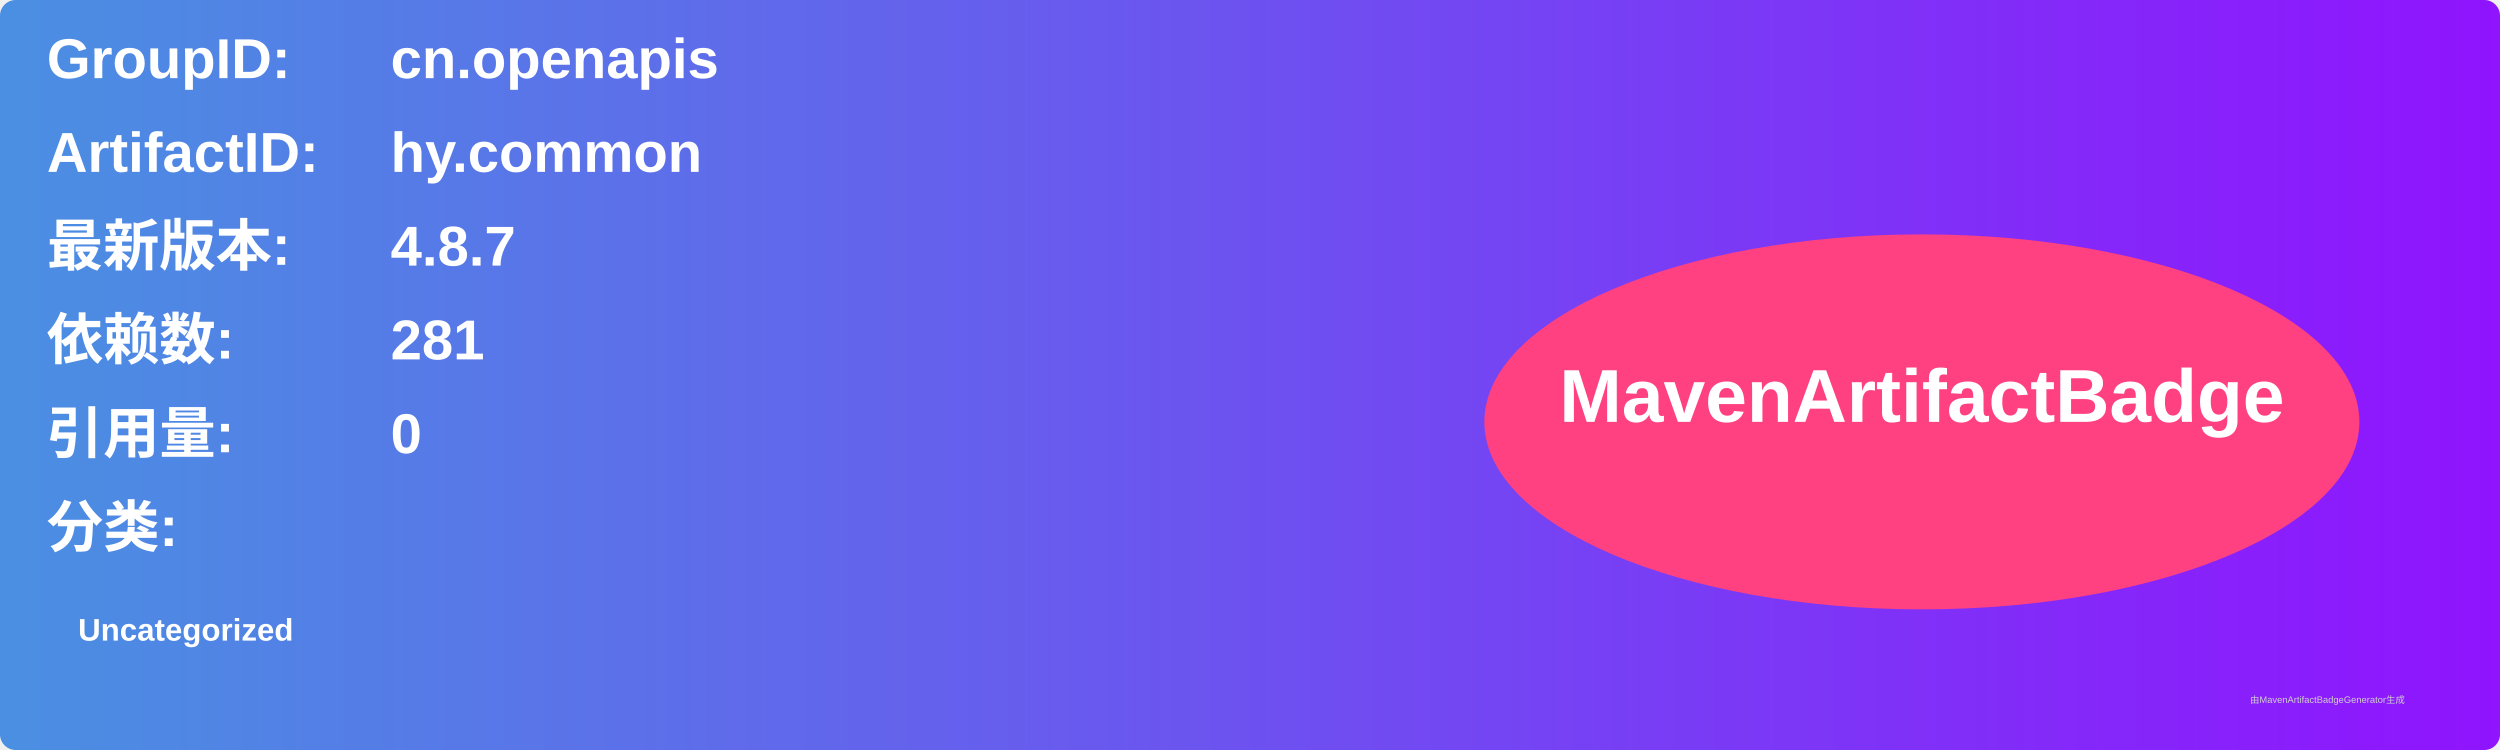
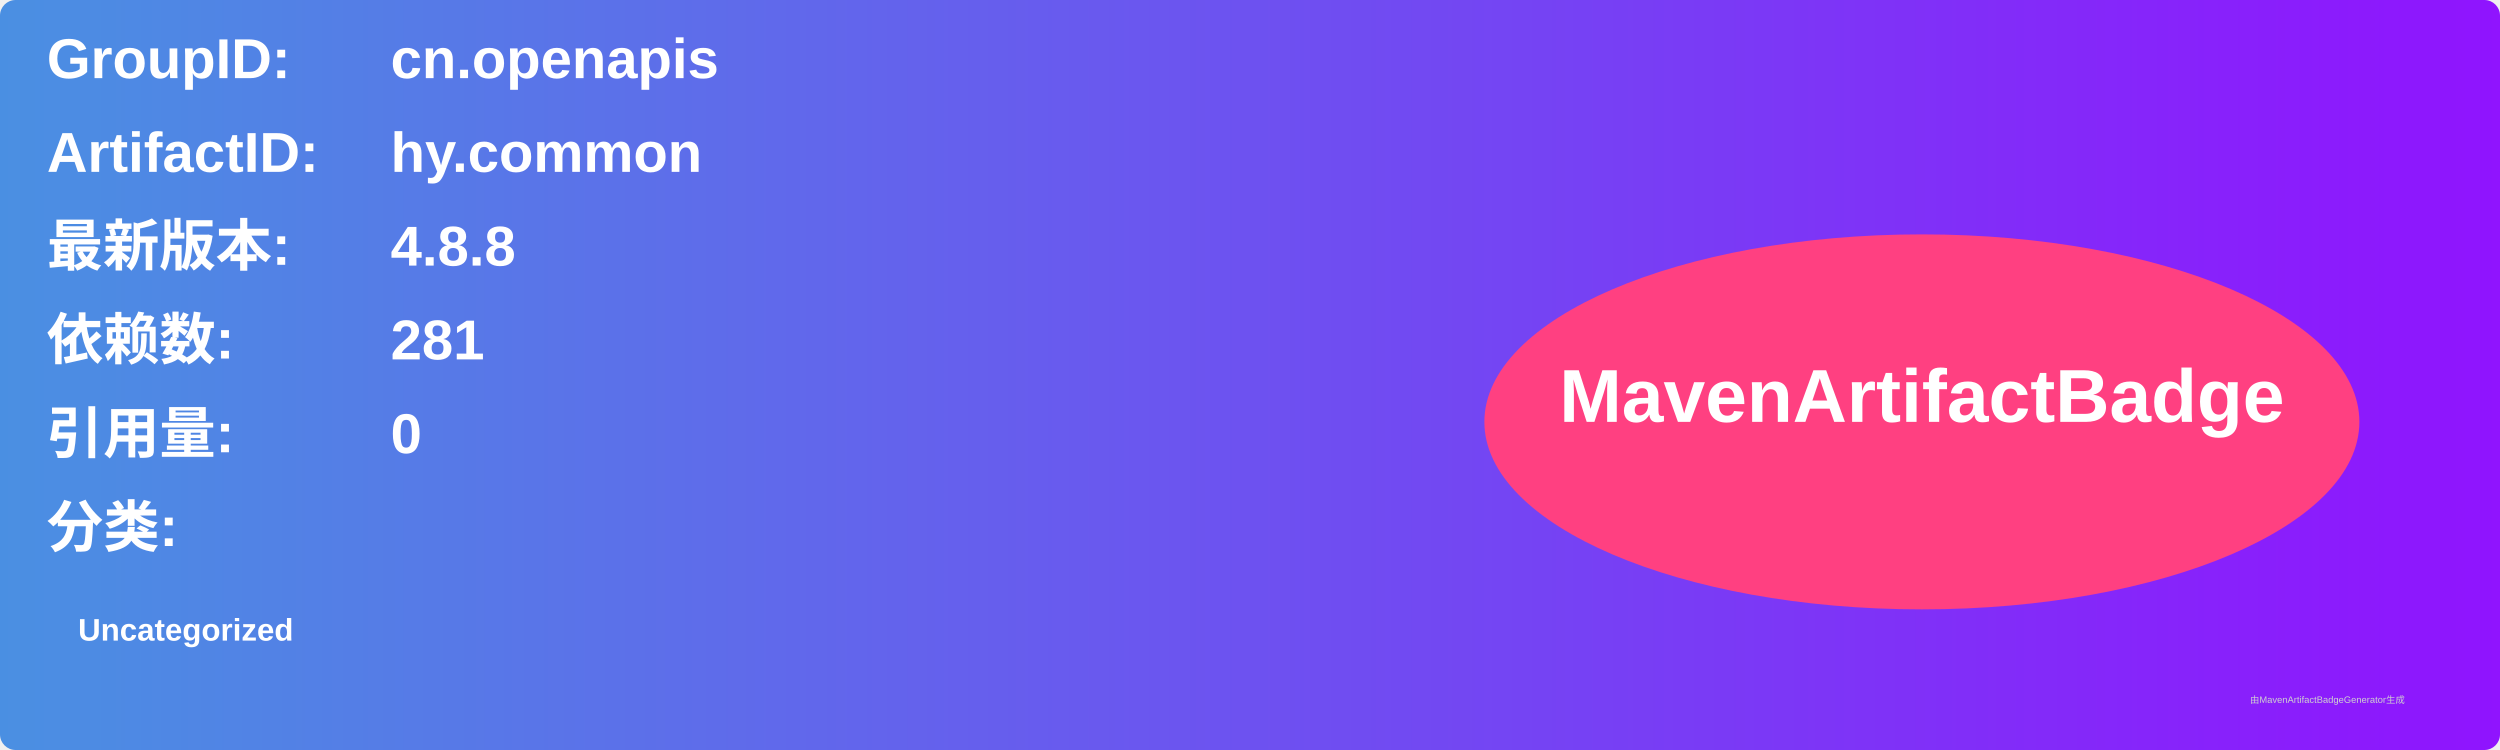
<svg xmlns="http://www.w3.org/2000/svg" width="800" height="240" viewBox="0 0 800 240">
  <linearGradient id="grad" x1="0%" y1="0%" x2="100%" y2="0%">
    <stop offset="0%" stop-color="#4a90e2" />
    <stop offset="100%" stop-color="#9013fe" />
  </linearGradient>
  <rect width="100%" height="100%" rx="5" ry="5" fill="url(#grad)" />
  <g transform="translate(15, 15)">
    <text x="0" y="10" font-family="Arial" font-size="18" fill="white" font-weight="bold" width="260">GroupID:</text>
    <text x="110" y="10" font-family="Arial" font-size="18" fill="white" font-weight="bold" width="460">cn.openapis</text>
    <text x="0" y="40" font-family="Arial" font-size="18" fill="white" font-weight="bold" width="260">ArtifactID:</text>
    <text x="110" y="40" font-family="Arial" font-size="18" fill="white" font-weight="bold" width="460">hy.common</text>
    <text x="0" y="70" font-family="Arial" font-size="18" fill="white" font-weight="bold">最新版本:</text>
    <text x="110" y="70" font-family="Arial" font-size="18" fill="white" font-weight="bold">
-       <tspan font-weight="bold">4.8.7</tspan>
+       <tspan font-weight="bold">4.8.8</tspan>
    </text>
    <text x="0" y="100" font-family="Arial" font-size="18" fill="white" font-weight="bold">依赖数: </text>
    <text x="110" y="100" font-family="Arial" font-size="18" fill="white">
      <tspan font-weight="bold">281</tspan>
    </text>
    <text x="0" y="130" font-family="Arial" font-size="18" fill="white" font-weight="bold">引用量: </text>
    <text x="110" y="130" font-family="Arial" font-size="18" fill="white">
      <tspan font-weight="bold">0</tspan>
    </text>
    <text x="0" y="160" font-family="Arial" font-size="18" fill="white" font-weight="bold">分类:</text>
    <text x="10" y="190" font-family="Arial" font-size="10" fill="white">
      <tspan font-weight="bold">Uncategorized</tspan>
    </text>
    <ellipse cx="600" cy="120" rx="140" ry="60" fill="#ff4081" />
    <text x="600" y="120" text-anchor="middle" font-family="Arial" font-size="24" fill="white" font-weight="bold">MavenArtifactBadge</text>
  </g>
  <text x="720" y="225" font-family="Arial" font-size="3" fill="#d0d0d0">由MavenArtifactBadgeGenerator生成</text>
</svg>
